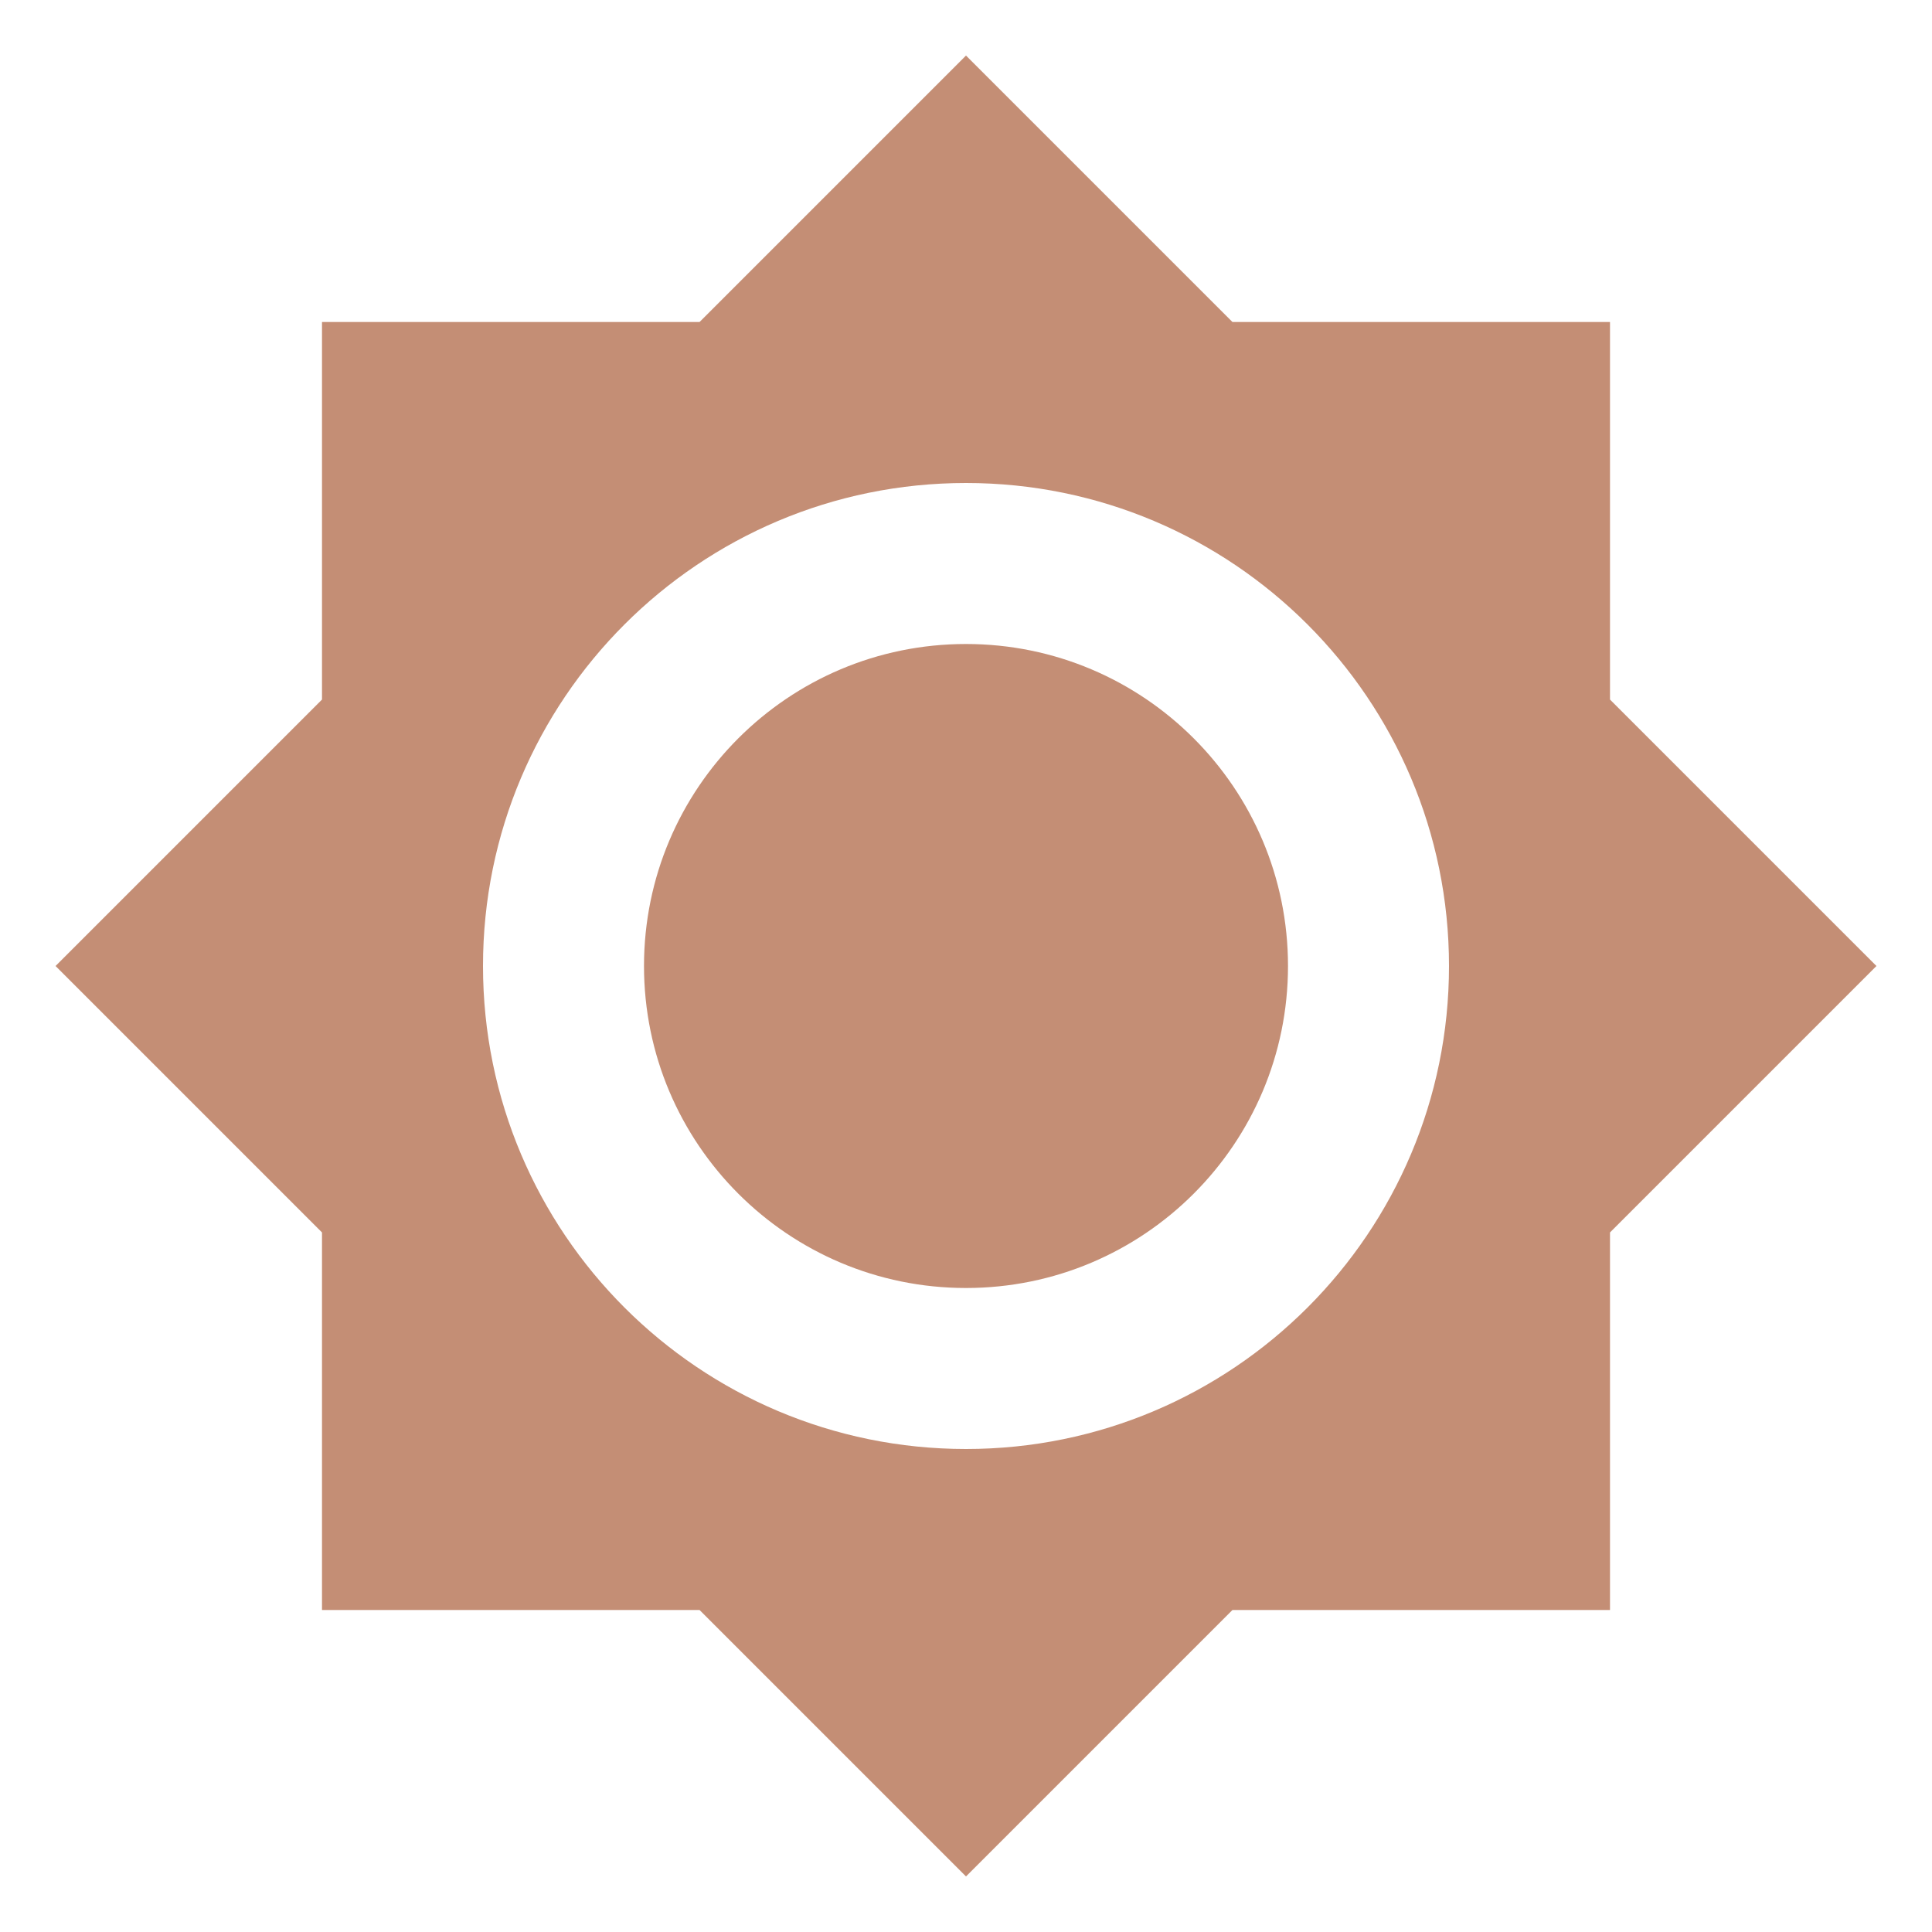
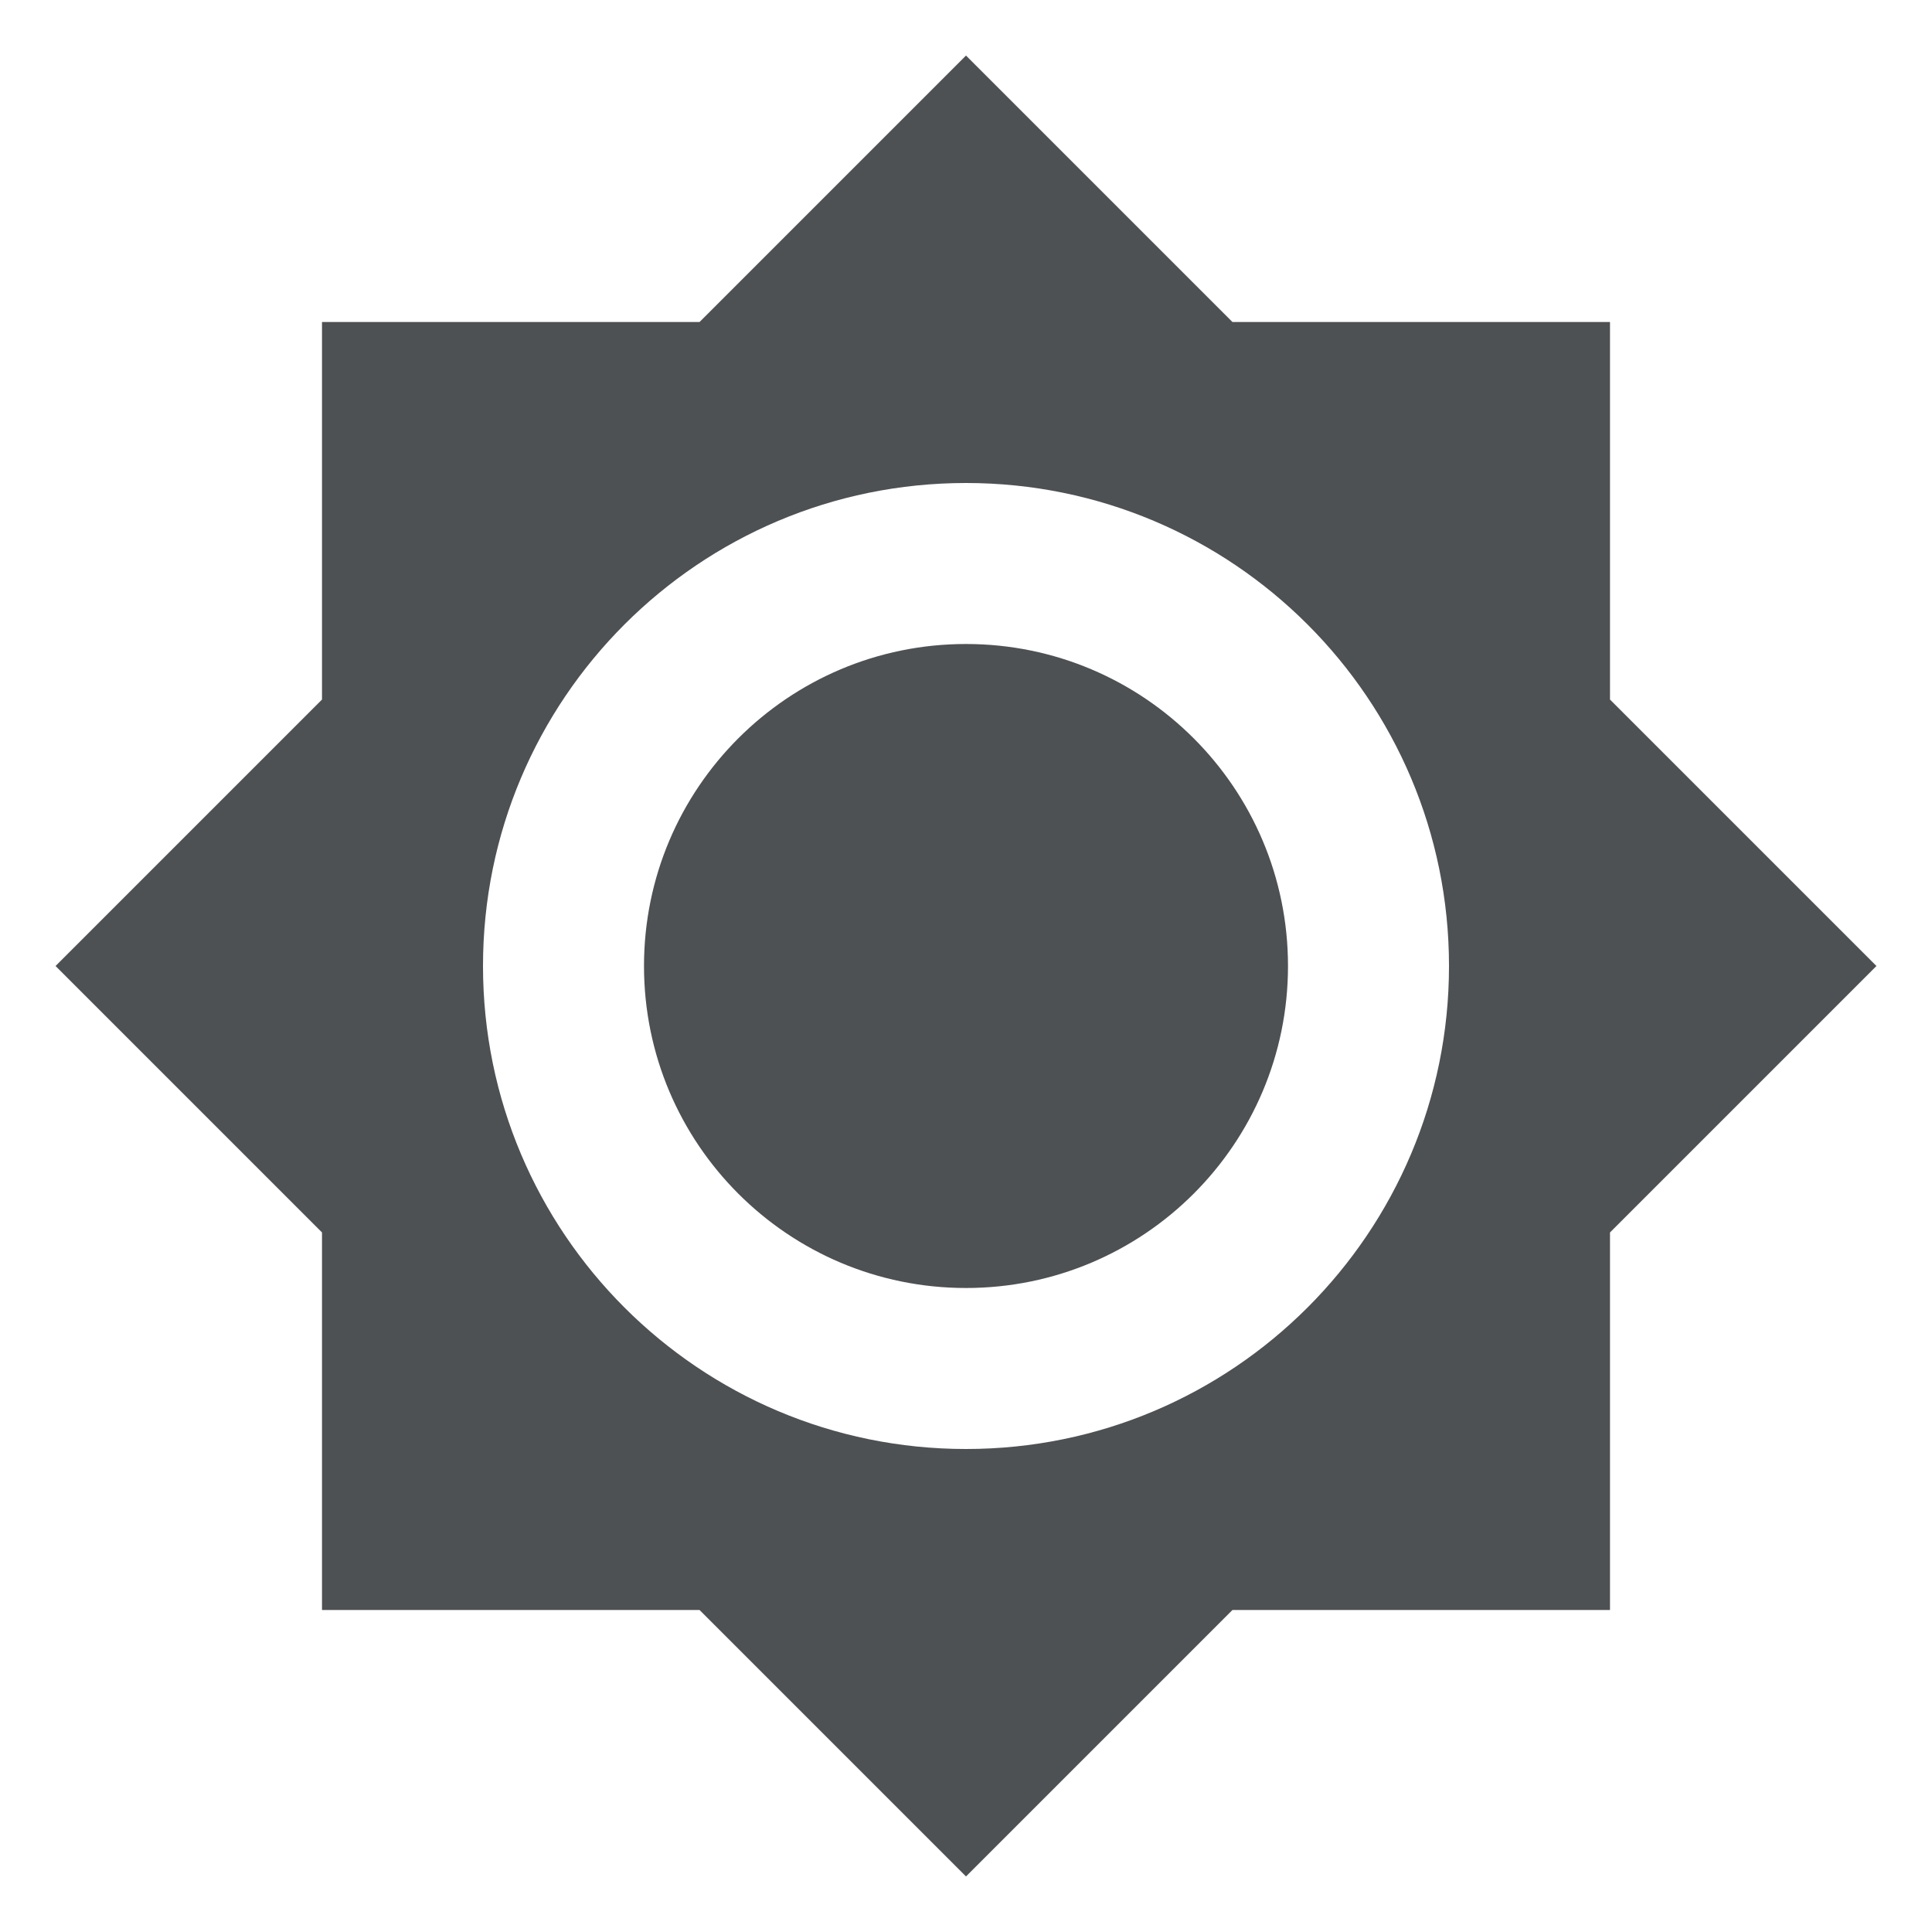
<svg xmlns="http://www.w3.org/2000/svg" viewBox="0 0 24 24">
-   <path d="M12,8A4,4 0 0,0 8,12A4,4 0 0,0 12,16A4,4 0 0,0 16,12A4,4 0 0,0 12,8M12,18A6,6 0 0,1 6,12A6,6 0 0,1 12,6A6,6 0 0,1 18,12A6,6 0 0,1 12,18M20,8.69V4H15.31L12,0.69L8.69,4H4V8.69L0.69,12L4,15.31V20H8.69L12,23.31L15.31,20H20V15.31L23.31,12L20,8.69Z" fill="#C48E75" />
+   <path d="M12,8A4,4 0 0,0 8,12A4,4 0 0,0 12,16A4,4 0 0,0 16,12A4,4 0 0,0 12,8M12,18A6,6 0 0,1 6,12A6,6 0 0,1 12,6A6,6 0 0,1 18,12A6,6 0 0,1 12,18M20,8.69V4H15.31L12,0.69L8.69,4H4V8.69L0.69,12L4,15.31V20H8.69L12,23.31L15.31,20H20V15.31L23.31,12L20,8.69Z" fill="#4D5153" />
</svg>
